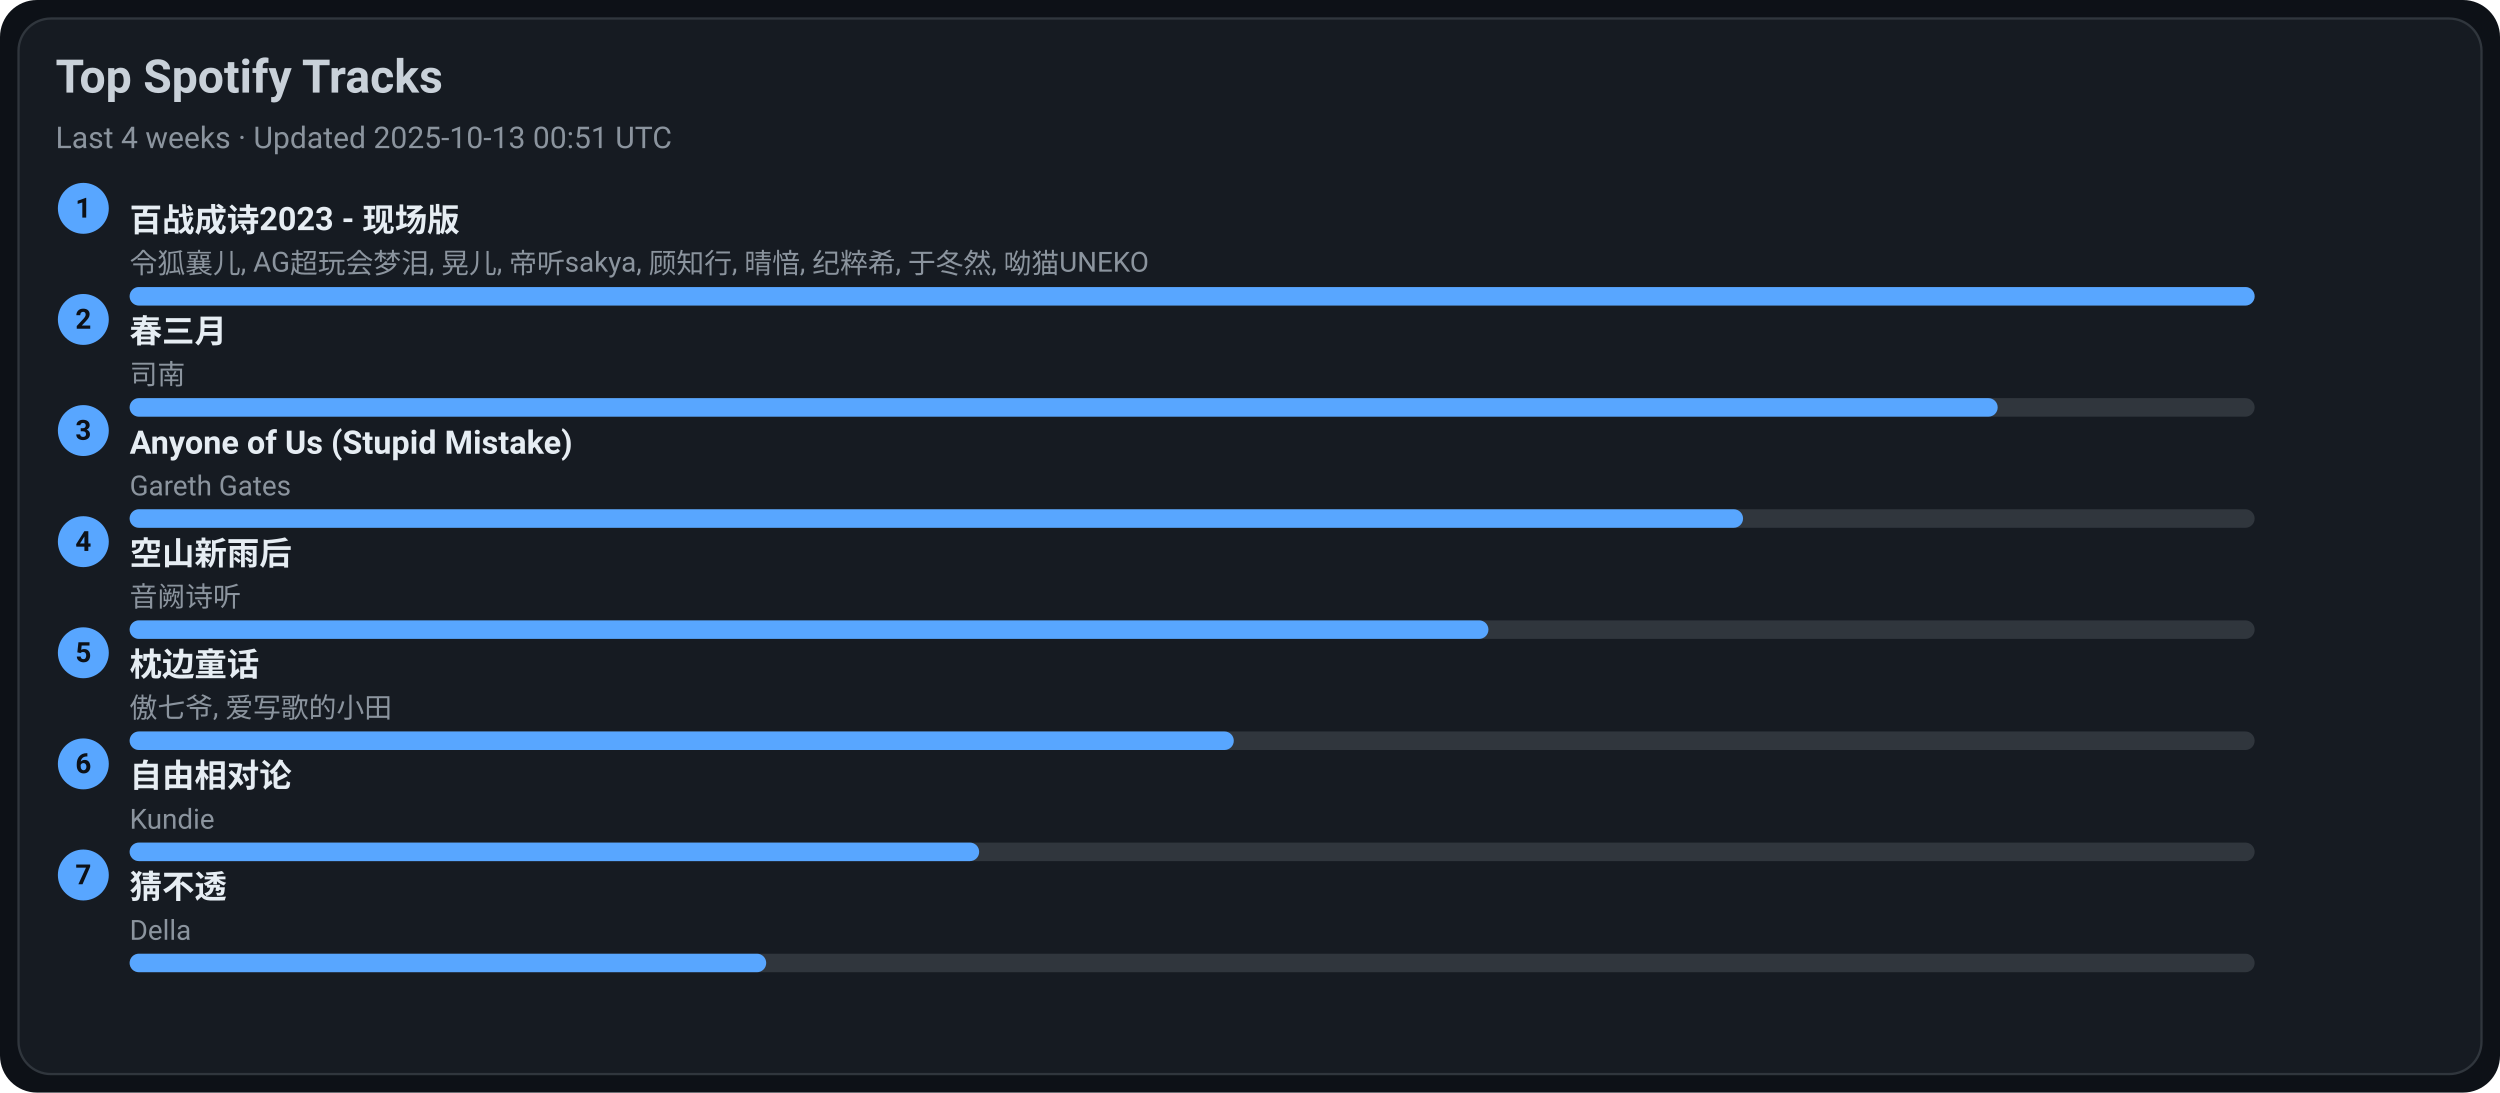
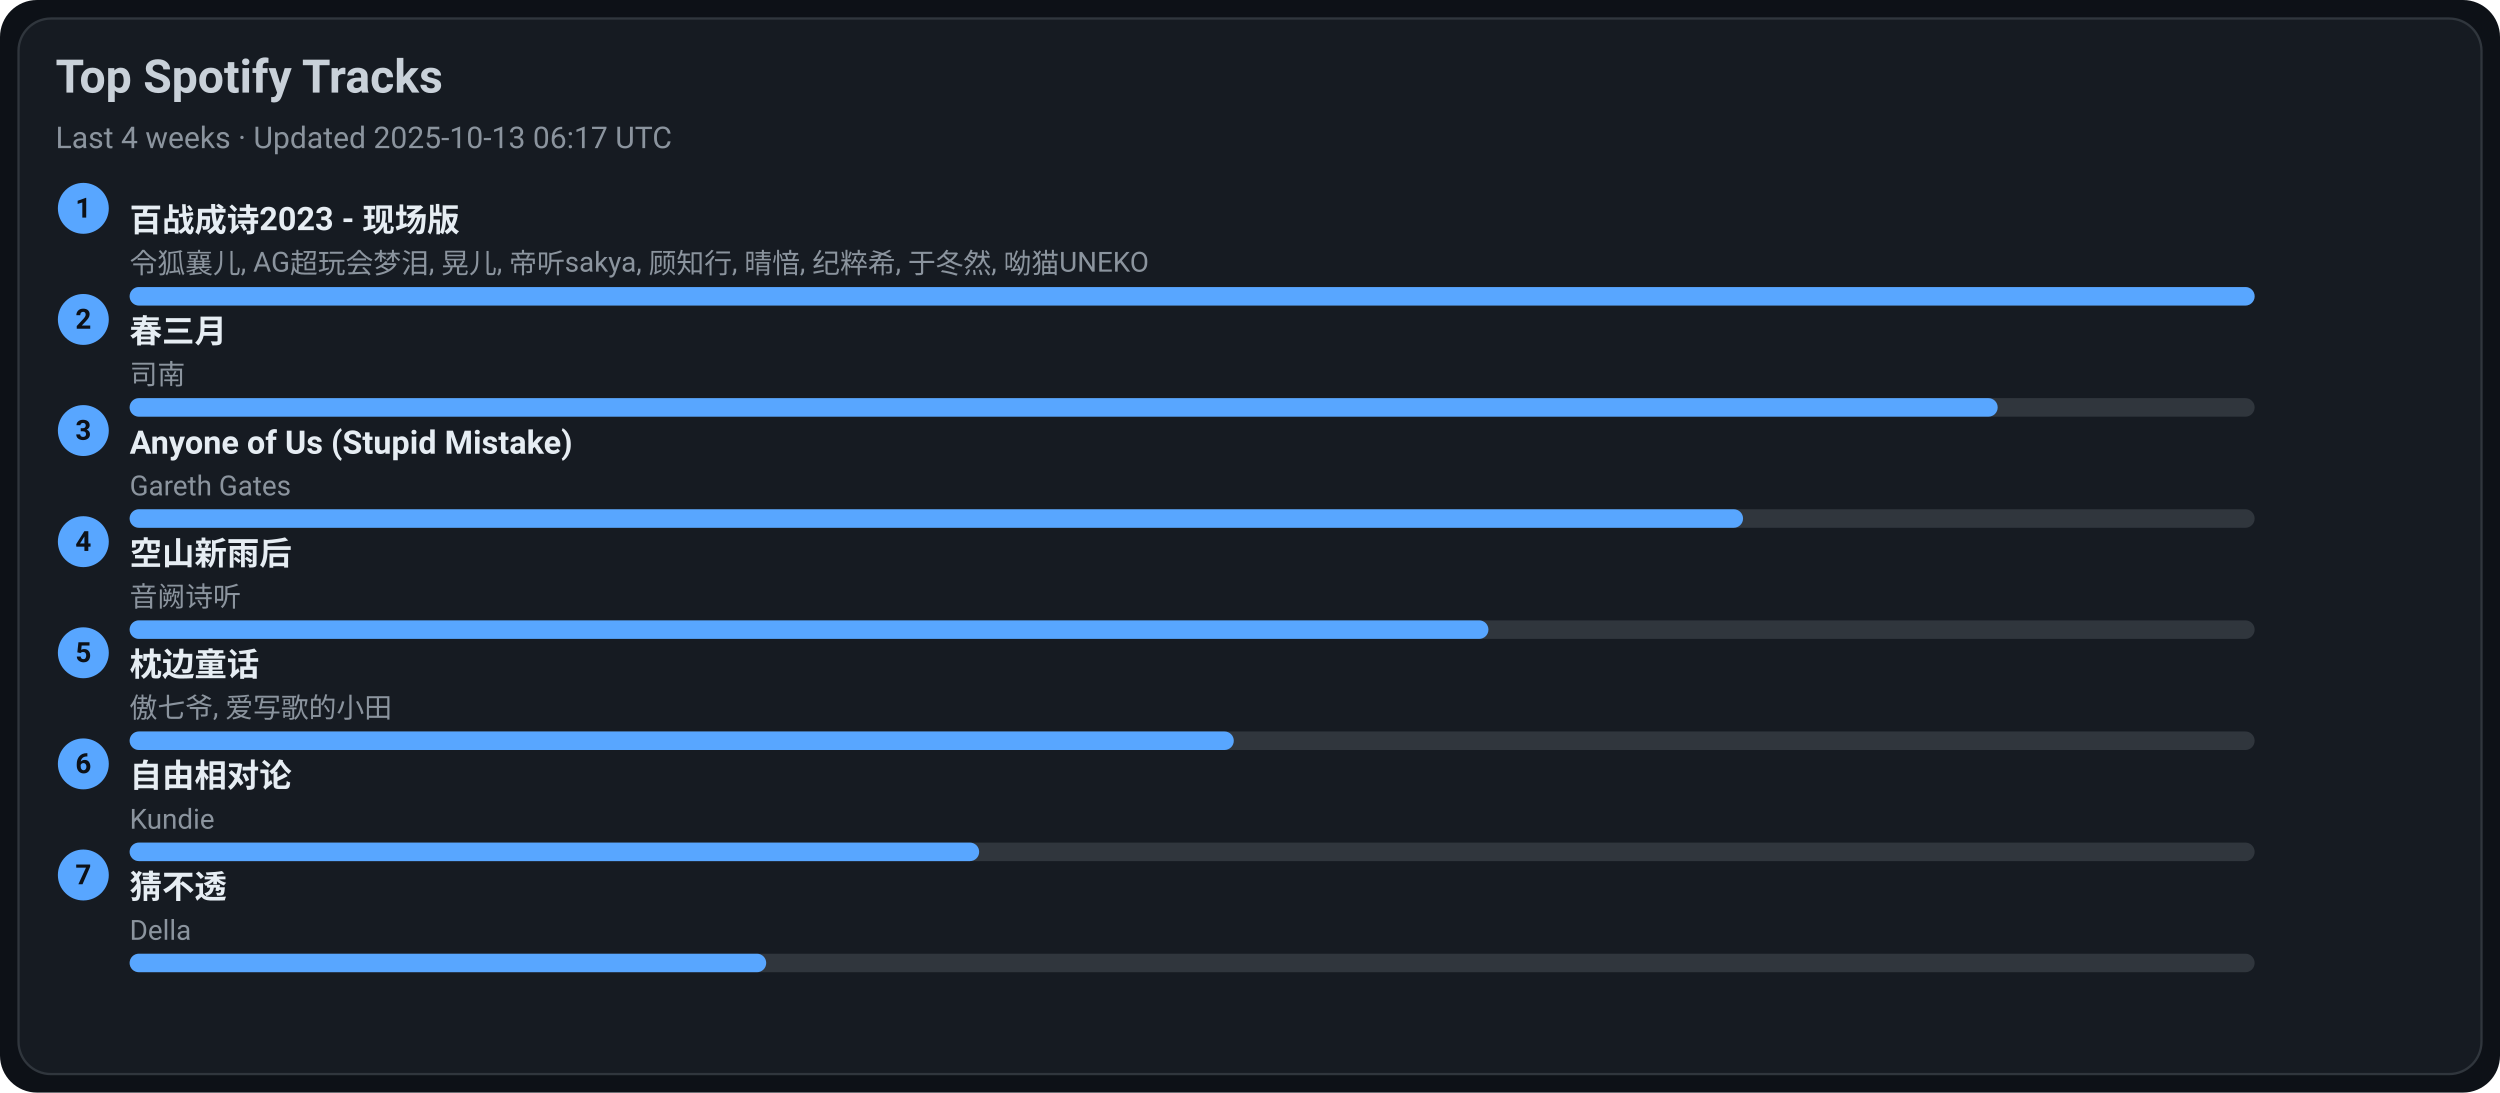
<svg xmlns="http://www.w3.org/2000/svg" width="1080" height="472" viewBox="0 0 1080 472">
  <style>text{font-family:-apple-system,BlinkMacSystemFont,Segoe UI,Roboto,Ubuntu,Helvetica Neue,Arial,Noto Sans,sans-serif}</style>
  <rect width="1080" height="472" rx="16" fill="#0d1117" />
  <rect x="8" y="8" width="1064" height="456" rx="14" fill="#161b22" stroke="#30363d" />
  <text x="24" y="40" font-size="20" fill="#c9d1d9" font-weight="600">Top Spotify Tracks</text>
-   <text x="24" y="64" font-size="13" fill="#8b949e">Last 4 weeks · Updated 2025-10-13 00:51 UTC</text>
+   <text x="24" y="64" font-size="13" fill="#8b949e">Last 4 weeks · Updated 2025-10-13 06:17 UTC</text>
  <circle cx="36" cy="90" r="11" fill="#58a6ff" />
  <text x="36" y="94" text-anchor="middle" font-size="12" fill="#0d1117" font-weight="700">1</text>
  <a href="https://open.spotify.com/track/2gttnS8fWnDwziLFt2TLEi" target="_blank" rel="noopener noreferrer">
    <text x="56" y="100" font-size="14" fill="#e6edf3" font-weight="600">百战成诗2023 - 现场版</text>
  </a>
  <text x="56" y="118" font-size="12" fill="#8b949e">令狐襄儿, AG超玩会梦泪, 晃儿, 帝听sakya, 顾知行, 晴愔, 纪粹希, 于冬然, 呦猫UNEKO</text>
  <rect x="56" y="124" width="918" height="8" rx="4" fill="#30363d" />
  <rect x="56" y="124" width="918" height="8" rx="4" fill="#58a6ff" />
  <circle cx="36" cy="138" r="11" fill="#58a6ff" />
  <text x="36" y="142" text-anchor="middle" font-size="12" fill="#0d1117" font-weight="700">2</text>
  <a href="https://open.spotify.com/track/5A9BOP4WTk2UayDlMb8w98" target="_blank" rel="noopener noreferrer">
    <text x="56" y="148" font-size="14" fill="#e6edf3" font-weight="600">春三月</text>
  </a>
  <text x="56" y="166" font-size="12" fill="#8b949e">司南</text>
  <rect x="56" y="172" width="918" height="8" rx="4" fill="#30363d" />
  <rect x="56" y="172" width="807" height="8" rx="4" fill="#58a6ff" />
  <circle cx="36" cy="186" r="11" fill="#58a6ff" />
  <text x="36" y="190" text-anchor="middle" font-size="12" fill="#0d1117" font-weight="700">3</text>
  <a href="https://open.spotify.com/track/7KZo8AI9F3Vnn3FXEYBL9f" target="_blank" rel="noopener noreferrer">
    <text x="56" y="196" font-size="14" fill="#e6edf3" font-weight="600">Anyone of Us (Stupid Mistake)</text>
  </a>
  <text x="56" y="214" font-size="12" fill="#8b949e">Gareth Gates</text>
  <rect x="56" y="220" width="918" height="8" rx="4" fill="#30363d" />
  <rect x="56" y="220" width="697" height="8" rx="4" fill="#58a6ff" />
  <circle cx="36" cy="234" r="11" fill="#58a6ff" />
  <text x="36" y="238" text-anchor="middle" font-size="12" fill="#0d1117" font-weight="700">4</text>
  <a href="https://open.spotify.com/track/7c1D58U8AIVOGlYzh5U6sk" target="_blank" rel="noopener noreferrer">
    <text x="56" y="244" font-size="14" fill="#e6edf3" font-weight="600">空山新雨后</text>
  </a>
  <text x="56" y="262" font-size="12" fill="#8b949e">音阙诗听</text>
  <rect x="56" y="268" width="918" height="8" rx="4" fill="#30363d" />
  <rect x="56" y="268" width="587" height="8" rx="4" fill="#58a6ff" />
  <circle cx="36" cy="282" r="11" fill="#58a6ff" />
  <text x="36" y="286" text-anchor="middle" font-size="12" fill="#0d1117" font-weight="700">5</text>
  <a href="https://open.spotify.com/track/3I8tlHNA9NM8dL0B23xGIY" target="_blank" rel="noopener noreferrer">
    <text x="56" y="292" font-size="14" fill="#e6edf3" font-weight="600">枕边童话</text>
  </a>
  <text x="56" y="310" font-size="12" fill="#8b949e">傲七爷, 爱写歌的小田</text>
  <rect x="56" y="316" width="918" height="8" rx="4" fill="#30363d" />
  <rect x="56" y="316" width="477" height="8" rx="4" fill="#58a6ff" />
  <circle cx="36" cy="330" r="11" fill="#58a6ff" />
  <text x="36" y="334" text-anchor="middle" font-size="12" fill="#0d1117" font-weight="700">6</text>
  <a href="https://open.spotify.com/track/1np2B0M4TkyE1xgpjG4dJn" target="_blank" rel="noopener noreferrer">
    <text x="56" y="340" font-size="14" fill="#e6edf3" font-weight="600">自由相对论</text>
  </a>
  <text x="56" y="358" font-size="12" fill="#8b949e">Kundie</text>
  <rect x="56" y="364" width="918" height="8" rx="4" fill="#30363d" />
  <rect x="56" y="364" width="367" height="8" rx="4" fill="#58a6ff" />
  <circle cx="36" cy="378" r="11" fill="#58a6ff" />
  <text x="36" y="382" text-anchor="middle" font-size="12" fill="#0d1117" font-weight="700">7</text>
  <a href="https://open.spotify.com/track/5FGzM47D9MUa0y7qb2D0Ix" target="_blank" rel="noopener noreferrer">
    <text x="56" y="388" font-size="14" fill="#e6edf3" font-weight="600">猜不透</text>
  </a>
  <text x="56" y="406" font-size="12" fill="#8b949e">Della</text>
  <rect x="56" y="412" width="918" height="8" rx="4" fill="#30363d" />
  <rect x="56" y="412" width="275" height="8" rx="4" fill="#58a6ff" />
</svg>
